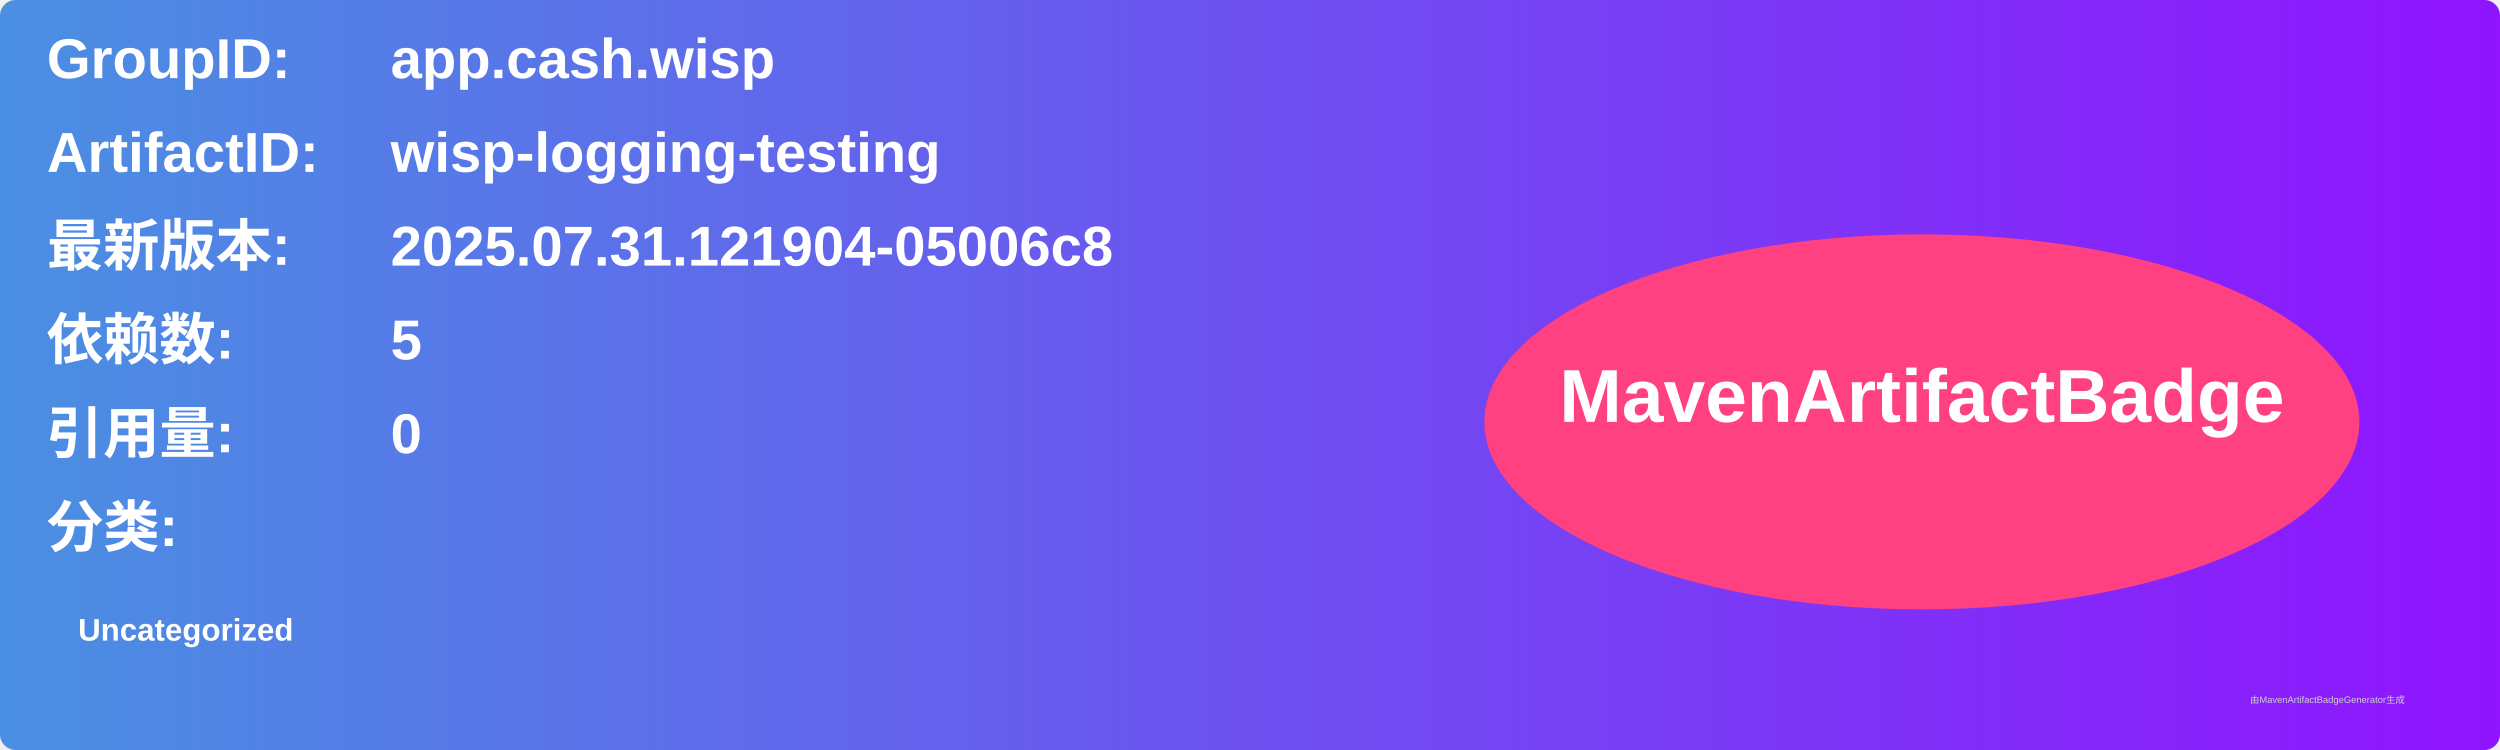
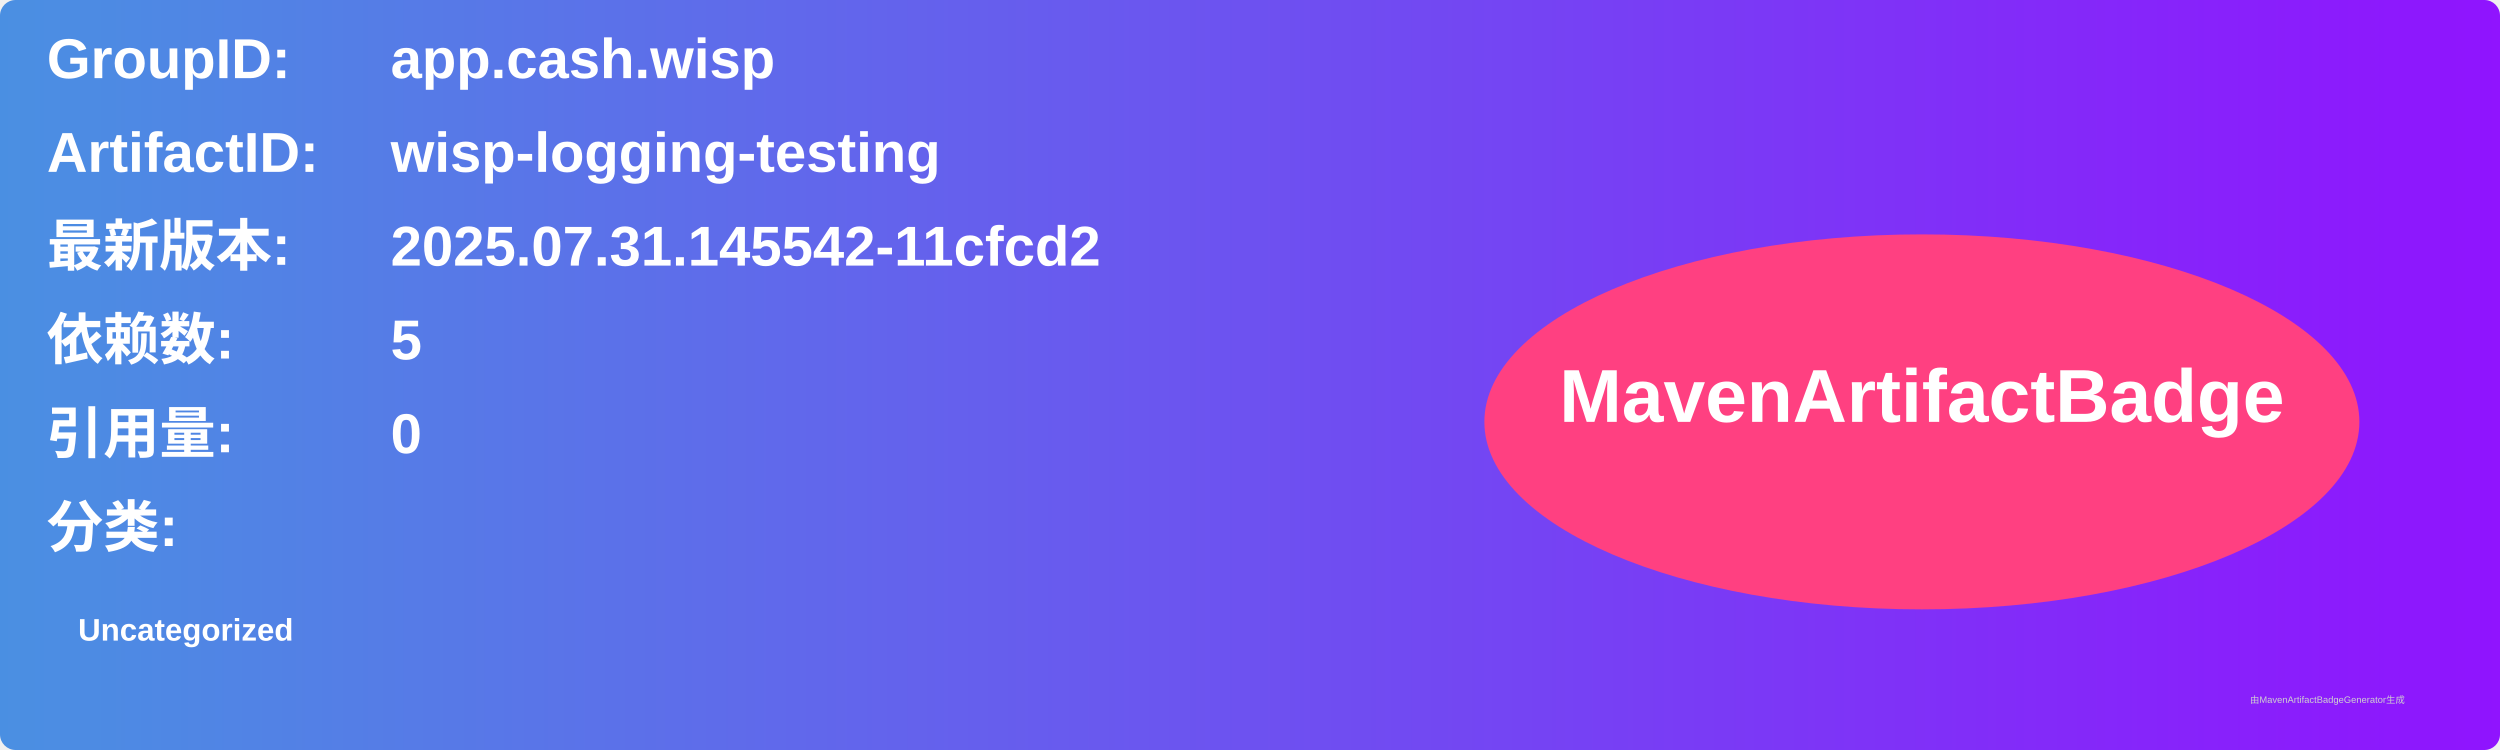
<svg xmlns="http://www.w3.org/2000/svg" width="800" height="240" viewBox="0 0 800 240">
  <linearGradient id="grad" x1="0%" y1="0%" x2="100%" y2="0%">
    <stop offset="0%" stop-color="#4a90e2" />
    <stop offset="100%" stop-color="#9013fe" />
  </linearGradient>
  <rect width="100%" height="100%" rx="5" ry="5" fill="url(#grad)" />
  <g transform="translate(15, 15)">
    <text x="0" y="10" font-family="Arial" font-size="18" fill="white" font-weight="bold" width="260">GroupID:</text>
    <text x="110" y="10" font-family="Arial" font-size="18" fill="white" font-weight="bold" width="460">app.cash.wisp</text>
    <text x="0" y="40" font-family="Arial" font-size="18" fill="white" font-weight="bold" width="260">ArtifactID:</text>
    <text x="110" y="40" font-family="Arial" font-size="18" fill="white" font-weight="bold" width="460">wisp-logging-testing</text>
    <text x="0" y="70" font-family="Arial" font-size="18" fill="white" font-weight="bold">最新版本:</text>
    <text x="110" y="70" font-family="Arial" font-size="18" fill="white" font-weight="bold">
-       <tspan font-weight="bold">2025.07.31.121904-05006c8</tspan>
+       <tspan font-weight="bold">2025.07.31.145542-11cfcd2</tspan>
    </text>
    <text x="0" y="100" font-family="Arial" font-size="18" fill="white" font-weight="bold">依赖数: </text>
    <text x="110" y="100" font-family="Arial" font-size="18" fill="white">
      <tspan font-weight="bold">5</tspan>
    </text>
    <text x="0" y="130" font-family="Arial" font-size="18" fill="white" font-weight="bold">引用量: </text>
    <text x="110" y="130" font-family="Arial" font-size="18" fill="white">
      <tspan font-weight="bold">0</tspan>
    </text>
    <text x="0" y="160" font-family="Arial" font-size="18" fill="white" font-weight="bold">分类:</text>
    <text x="10" y="190" font-family="Arial" font-size="10" fill="white">
      <tspan font-weight="bold">Uncategorized</tspan>
    </text>
    <ellipse cx="600" cy="120" rx="140" ry="60" fill="#ff4081" />
    <text x="600" y="120" text-anchor="middle" font-family="Arial" font-size="24" fill="white" font-weight="bold">MavenArtifactBadge</text>
  </g>
  <text x="720" y="225" font-family="Arial" font-size="3" fill="#d0d0d0">由MavenArtifactBadgeGenerator生成</text>
</svg>
